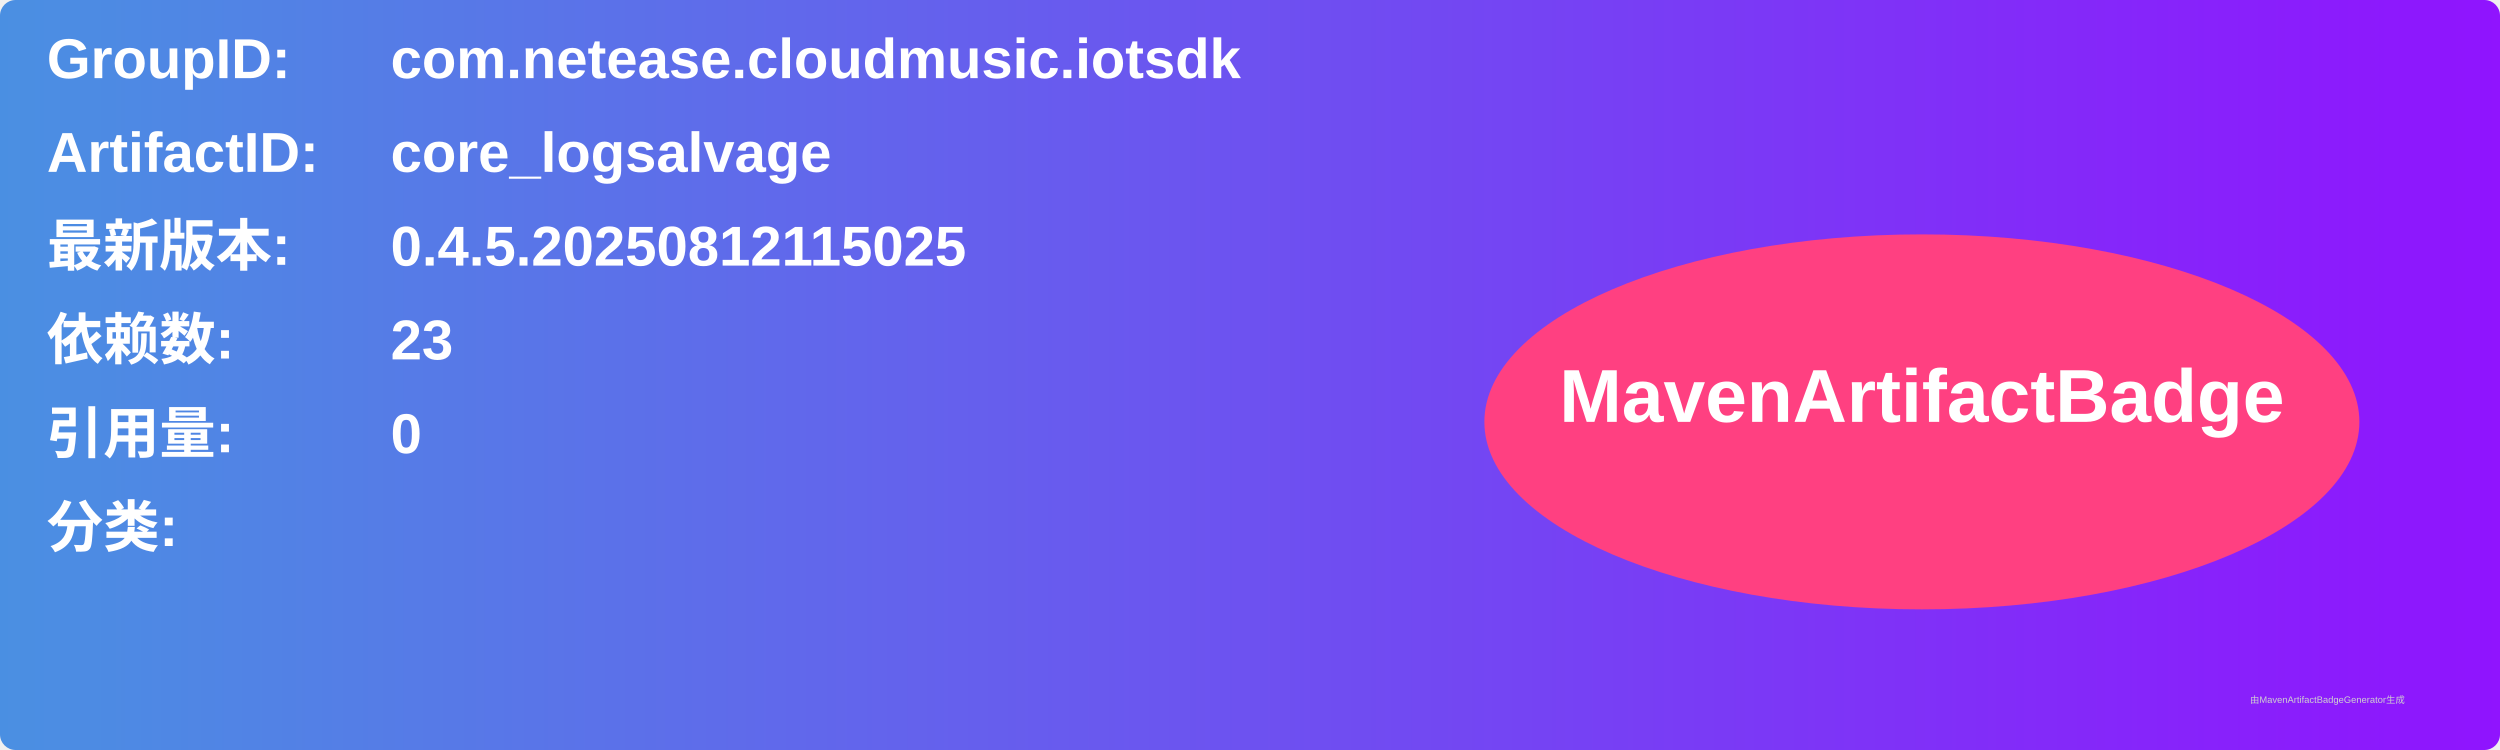
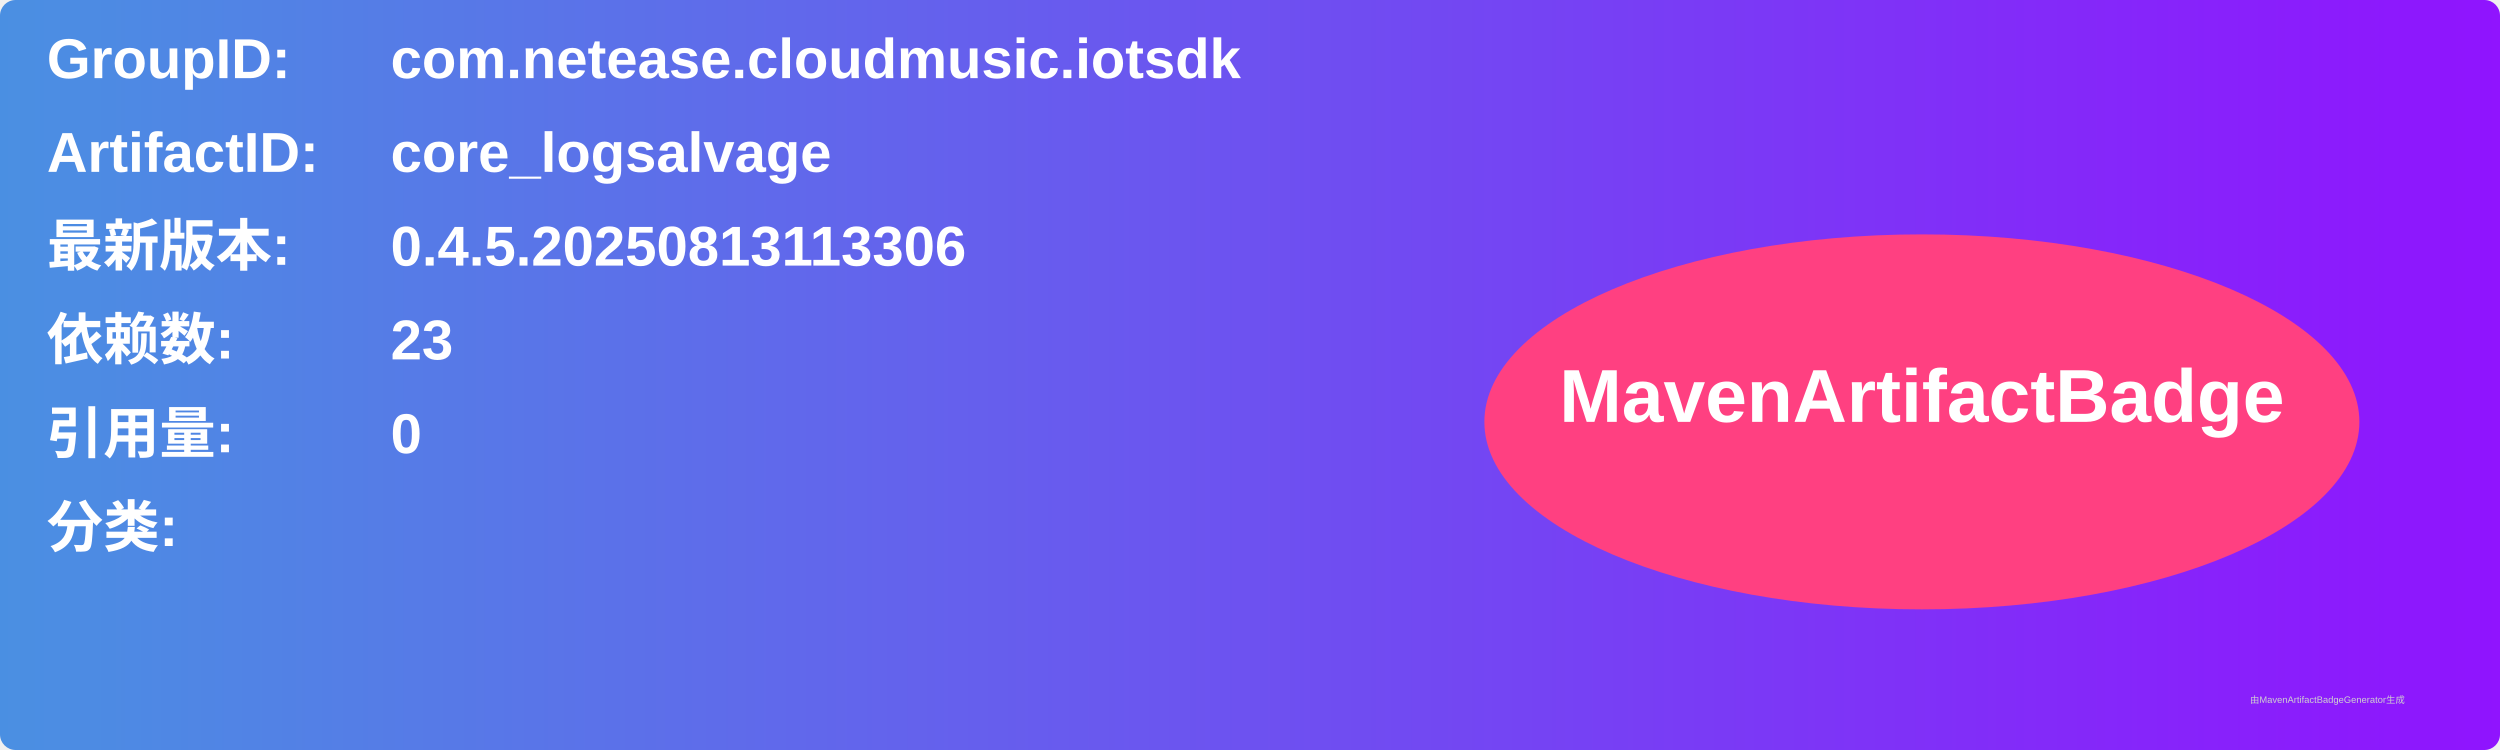
<svg xmlns="http://www.w3.org/2000/svg" width="800" height="240" viewBox="0 0 800 240">
  <linearGradient id="grad" x1="0%" y1="0%" x2="100%" y2="0%">
    <stop offset="0%" stop-color="#4a90e2" />
    <stop offset="100%" stop-color="#9013fe" />
  </linearGradient>
  <rect width="100%" height="100%" rx="5" ry="5" fill="url(#grad)" />
  <g transform="translate(15, 15)">
    <text x="0" y="10" font-family="Arial" font-size="18" fill="white" font-weight="bold" width="260">GroupID:</text>
    <text x="110" y="10" font-family="Arial" font-size="18" fill="white" font-weight="bold" width="460">com.netease.cloudmusic.iotsdk</text>
    <text x="0" y="40" font-family="Arial" font-size="18" fill="white" font-weight="bold" width="260">ArtifactID:</text>
    <text x="110" y="40" font-family="Arial" font-size="18" fill="white" font-weight="bold" width="460">core_logsalvage</text>
    <text x="0" y="70" font-family="Arial" font-size="18" fill="white" font-weight="bold">最新版本:</text>
    <text x="110" y="70" font-family="Arial" font-size="18" fill="white" font-weight="bold">
-       <tspan font-weight="bold">0.4.5.20250812115025</tspan>
+       <tspan font-weight="bold">0.4.5.20250813113306</tspan>
    </text>
    <text x="0" y="100" font-family="Arial" font-size="18" fill="white" font-weight="bold">依赖数: </text>
    <text x="110" y="100" font-family="Arial" font-size="18" fill="white">
      <tspan font-weight="bold">23</tspan>
    </text>
    <text x="0" y="130" font-family="Arial" font-size="18" fill="white" font-weight="bold">引用量: </text>
    <text x="110" y="130" font-family="Arial" font-size="18" fill="white">
      <tspan font-weight="bold">0</tspan>
    </text>
    <text x="0" y="160" font-family="Arial" font-size="18" fill="white" font-weight="bold">分类:</text>
    <text x="10" y="190" font-family="Arial" font-size="10" fill="white">
      <tspan font-weight="bold" />
    </text>
    <ellipse cx="600" cy="120" rx="140" ry="60" fill="#ff4081" />
    <text x="600" y="120" text-anchor="middle" font-family="Arial" font-size="24" fill="white" font-weight="bold">MavenArtifactBadge</text>
  </g>
  <text x="720" y="225" font-family="Arial" font-size="3" fill="#d0d0d0">由MavenArtifactBadgeGenerator生成</text>
</svg>
